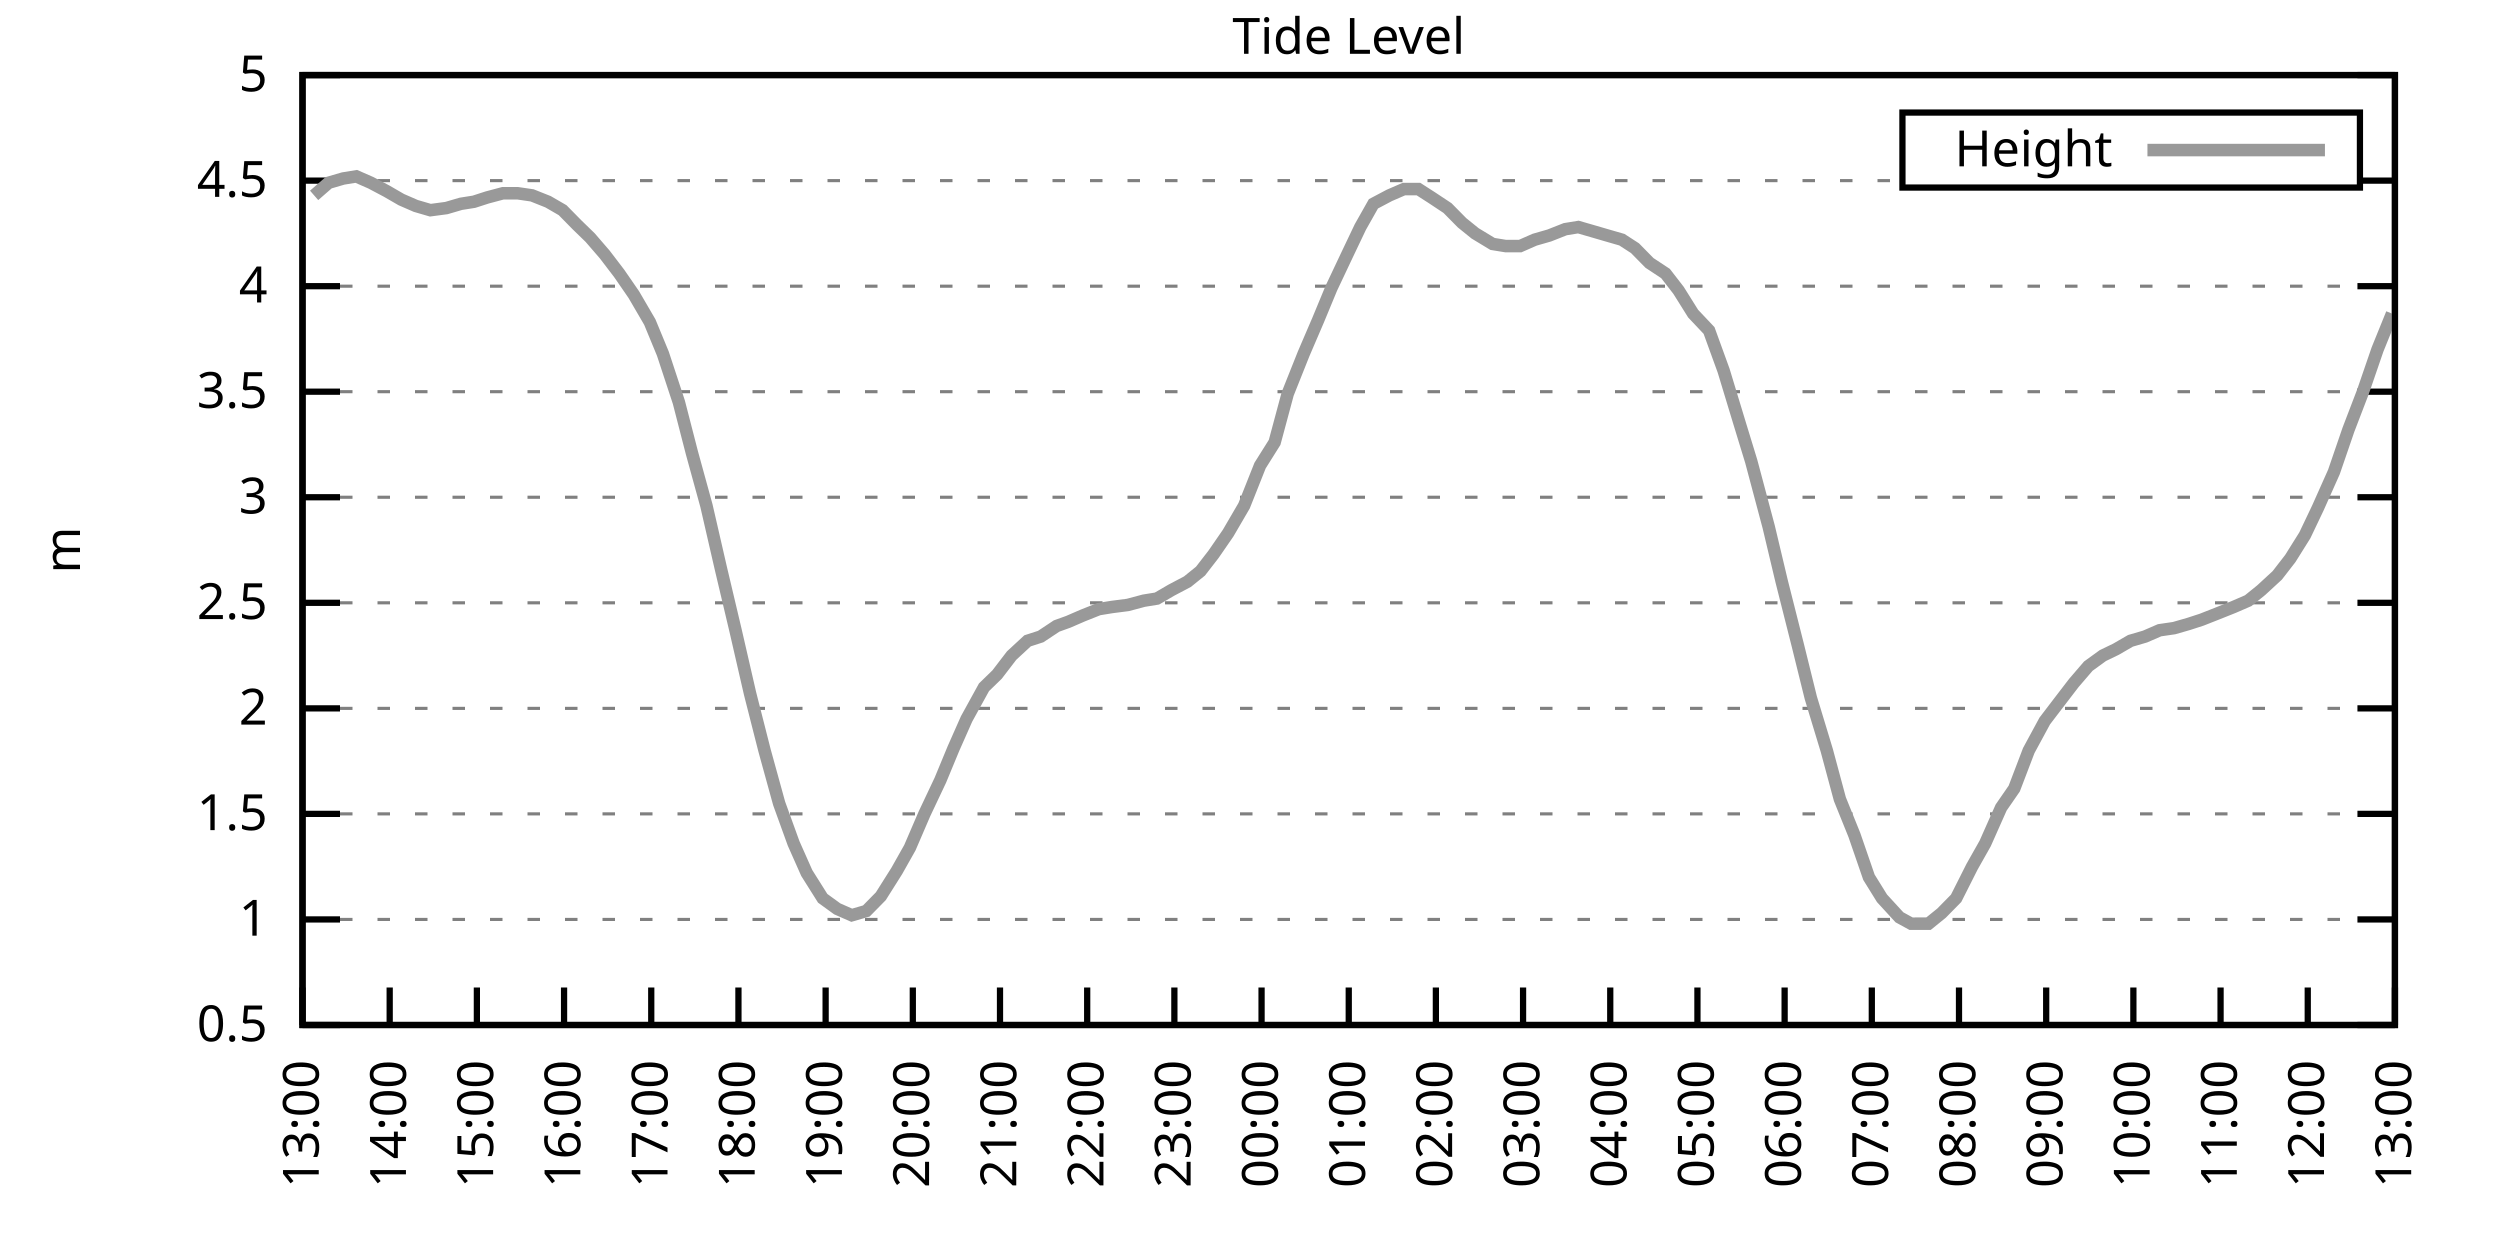
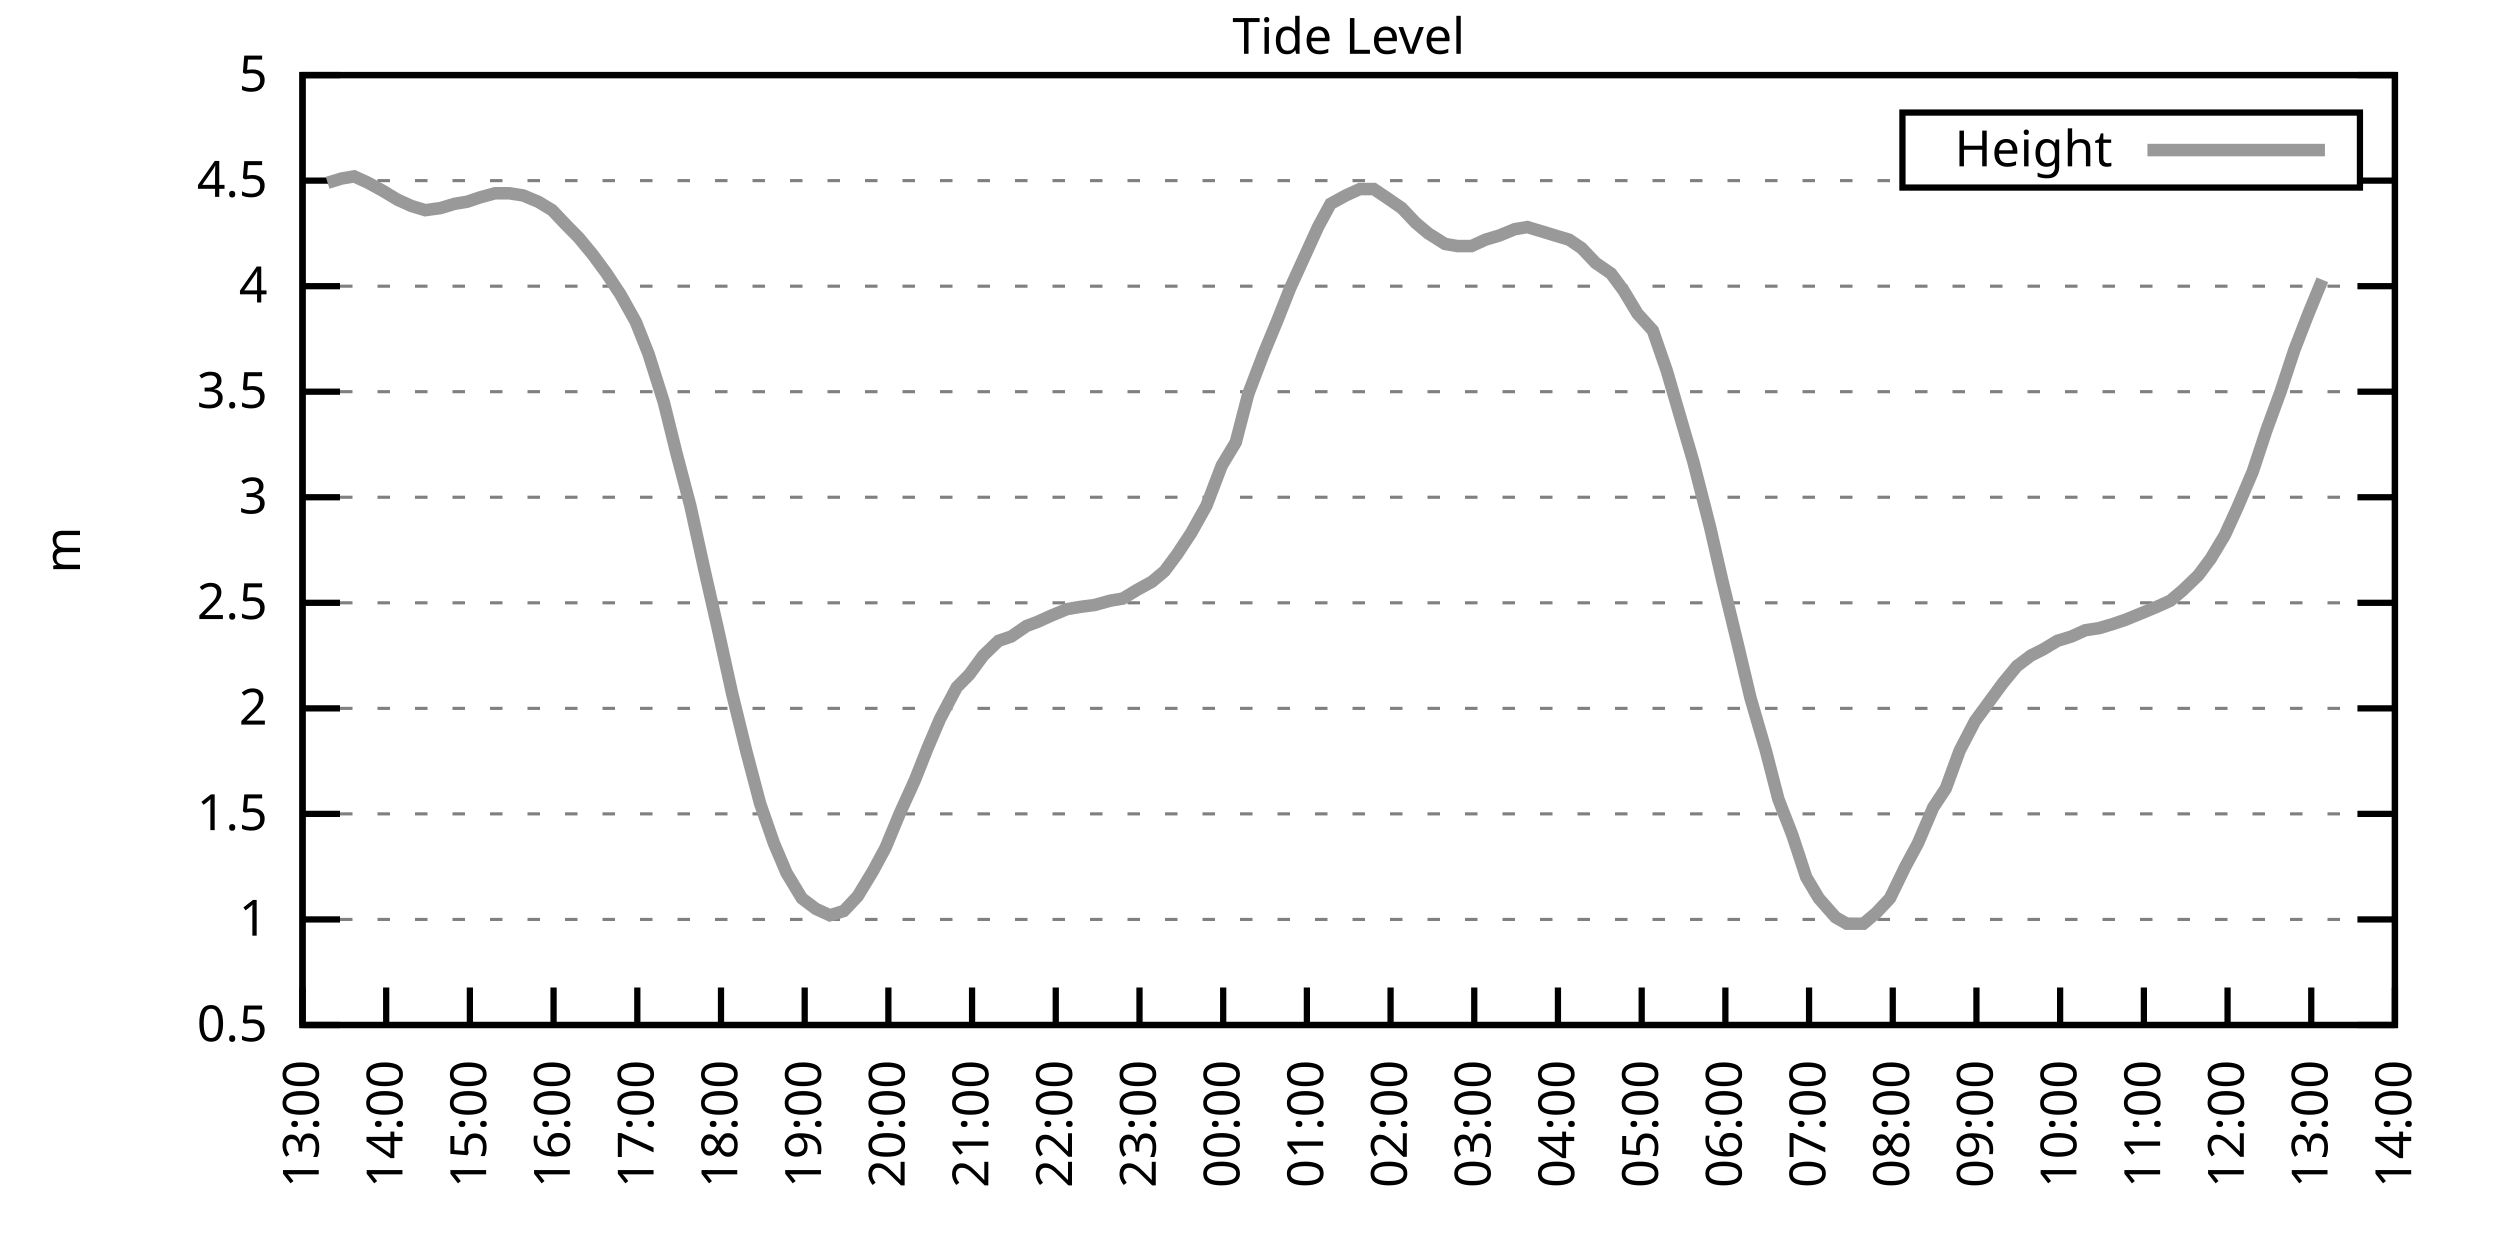
<svg xmlns="http://www.w3.org/2000/svg" xmlns:xlink="http://www.w3.org/1999/xlink" width="400" height="200" viewBox="0 0 400 200">
  <g id="gnuplot_canvas">
    <rect x="0" y="0" width="400" height="200" fill="none" />
    <defs>
      <circle id="gpDot" r="0.5" stroke-width="0.5" stroke="currentColor" />
      <path id="gpPt0" stroke-width="0.333" stroke="currentColor" d="M-1,0 h2 M0,-1 v2" />
      <path id="gpPt1" stroke-width="0.333" stroke="currentColor" d="M-1,-1 L1,1 M1,-1 L-1,1" />
      <path id="gpPt2" stroke-width="0.333" stroke="currentColor" d="M-1,0 L1,0 M0,-1 L0,1 M-1,-1 L1,1 M-1,1 L1,-1" />
      <rect id="gpPt3" stroke-width="0.333" stroke="currentColor" x="-1" y="-1" width="2" height="2" />
      <rect id="gpPt4" stroke-width="0.333" stroke="currentColor" fill="currentColor" x="-1" y="-1" width="2" height="2" />
      <circle id="gpPt5" stroke-width="0.333" stroke="currentColor" cx="0" cy="0" r="1" />
      <use xlink:href="#gpPt5" id="gpPt6" fill="currentColor" stroke="none" />
      <path id="gpPt7" stroke-width="0.333" stroke="currentColor" d="M0,-1.33 L-1.33,0.67 L1.33,0.67 z" />
      <use xlink:href="#gpPt7" id="gpPt8" fill="currentColor" stroke="none" />
      <use xlink:href="#gpPt7" id="gpPt9" stroke="currentColor" transform="rotate(180)" />
      <use xlink:href="#gpPt9" id="gpPt10" fill="currentColor" stroke="none" />
      <use xlink:href="#gpPt3" id="gpPt11" stroke="currentColor" transform="rotate(45)" />
      <use xlink:href="#gpPt11" id="gpPt12" fill="currentColor" stroke="none" />
      <path id="gpPt13" stroke-width="0.333" stroke="currentColor" d="M0,1.330 L1.265,0.411 L0.782,-1.067 L-0.782,-1.076 L-1.265,0.411 z" />
      <use xlink:href="#gpPt13" id="gpPt14" fill="currentColor" stroke="none" />
      <filter id="textbox" filterUnits="objectBoundingBox" x="0" y="0" height="1" width="1">
        <feFlood flood-color="white" flood-opacity="1" result="bgnd" />
        <feComposite in="SourceGraphic" in2="bgnd" operator="atop" />
      </filter>
      <filter id="greybox" filterUnits="objectBoundingBox" x="0" y="0" height="1" width="1">
        <feFlood flood-color="lightgrey" flood-opacity="1" result="grey" />
        <feComposite in="SourceGraphic" in2="grey" operator="atop" />
      </filter>
    </defs>
    <g fill="none" color="white" stroke="currentColor" stroke-width="1.00" stroke-linecap="butt" stroke-linejoin="miter">
</g>
    <g fill="none" color="black" stroke="currentColor" stroke-width="1.00" stroke-linecap="butt" stroke-linejoin="miter">
      <g stroke="none" shape-rendering="crispEdges">
        <polygon fill="rgb(255, 255, 255)" points="48.40,164.00 383.18,164.00 383.18,12.02 48.40,12.02 " />
      </g>
    </g>
    <g fill="none" color="black" stroke="currentColor" stroke-width="1.00" stroke-linecap="butt" stroke-linejoin="miter">
</g>
    <g fill="none" color="black" stroke="black" stroke-width="0.50" stroke-linecap="butt" stroke-linejoin="miter">
</g>
    <g fill="none" color="gray" stroke="currentColor" stroke-width="0.50" stroke-linecap="butt" stroke-linejoin="miter">
      <path stroke="gray" stroke-dasharray="2,4" class="gridline" d="M48.40,164.00 L383.19,164.00  " />
    </g>
    <g fill="none" color="gray" stroke="gray" stroke-width="1.00" stroke-linecap="butt" stroke-linejoin="miter">
</g>
    <g fill="none" color="black" stroke="currentColor" stroke-width="1.00" stroke-linecap="butt" stroke-linejoin="miter">
      <path stroke="black" d="M48.40,164.00 L54.40,164.00 M383.19,164.00 L377.19,164.00  " />
      <g transform="translate(42.80,166.60)" stroke="none" fill="black" font-family="Sans" font-size="8.00" text-anchor="end">
        <text>
          <tspan font-family="Sans"> 0.5</tspan>
        </text>
      </g>
    </g>
    <g fill="none" color="black" stroke="currentColor" stroke-width="1.00" stroke-linecap="butt" stroke-linejoin="miter">
</g>
    <g fill="none" color="black" stroke="black" stroke-width="0.50" stroke-linecap="butt" stroke-linejoin="miter">
</g>
    <g fill="none" color="gray" stroke="currentColor" stroke-width="0.50" stroke-linecap="butt" stroke-linejoin="miter">
      <path stroke="gray" stroke-dasharray="2,4" class="gridline" d="M48.40,147.11 L383.19,147.11  " />
    </g>
    <g fill="none" color="gray" stroke="gray" stroke-width="1.00" stroke-linecap="butt" stroke-linejoin="miter">
</g>
    <g fill="none" color="black" stroke="currentColor" stroke-width="1.00" stroke-linecap="butt" stroke-linejoin="miter">
      <path stroke="black" d="M48.40,147.11 L54.40,147.11 M383.19,147.11 L377.19,147.11  " />
      <g transform="translate(42.80,149.71)" stroke="none" fill="black" font-family="Sans" font-size="8.00" text-anchor="end">
        <text>
          <tspan font-family="Sans"> 1</tspan>
        </text>
      </g>
    </g>
    <g fill="none" color="black" stroke="currentColor" stroke-width="1.00" stroke-linecap="butt" stroke-linejoin="miter">
</g>
    <g fill="none" color="black" stroke="black" stroke-width="0.50" stroke-linecap="butt" stroke-linejoin="miter">
</g>
    <g fill="none" color="gray" stroke="currentColor" stroke-width="0.50" stroke-linecap="butt" stroke-linejoin="miter">
      <path stroke="gray" stroke-dasharray="2,4" class="gridline" d="M48.40,130.22 L383.19,130.22  " />
    </g>
    <g fill="none" color="gray" stroke="gray" stroke-width="1.00" stroke-linecap="butt" stroke-linejoin="miter">
</g>
    <g fill="none" color="black" stroke="currentColor" stroke-width="1.00" stroke-linecap="butt" stroke-linejoin="miter">
      <path stroke="black" d="M48.40,130.22 L54.40,130.22 M383.19,130.22 L377.19,130.22  " />
      <g transform="translate(42.80,132.82)" stroke="none" fill="black" font-family="Sans" font-size="8.00" text-anchor="end">
        <text>
          <tspan font-family="Sans"> 1.5</tspan>
        </text>
      </g>
    </g>
    <g fill="none" color="black" stroke="currentColor" stroke-width="1.00" stroke-linecap="butt" stroke-linejoin="miter">
</g>
    <g fill="none" color="black" stroke="black" stroke-width="0.50" stroke-linecap="butt" stroke-linejoin="miter">
</g>
    <g fill="none" color="gray" stroke="currentColor" stroke-width="0.50" stroke-linecap="butt" stroke-linejoin="miter">
      <path stroke="gray" stroke-dasharray="2,4" class="gridline" d="M48.40,113.34 L383.19,113.34  " />
    </g>
    <g fill="none" color="gray" stroke="gray" stroke-width="1.00" stroke-linecap="butt" stroke-linejoin="miter">
</g>
    <g fill="none" color="black" stroke="currentColor" stroke-width="1.00" stroke-linecap="butt" stroke-linejoin="miter">
      <path stroke="black" d="M48.40,113.34 L54.40,113.34 M383.19,113.34 L377.19,113.34  " />
      <g transform="translate(42.80,115.94)" stroke="none" fill="black" font-family="Sans" font-size="8.00" text-anchor="end">
        <text>
          <tspan font-family="Sans"> 2</tspan>
        </text>
      </g>
    </g>
    <g fill="none" color="black" stroke="currentColor" stroke-width="1.00" stroke-linecap="butt" stroke-linejoin="miter">
</g>
    <g fill="none" color="black" stroke="black" stroke-width="0.50" stroke-linecap="butt" stroke-linejoin="miter">
</g>
    <g fill="none" color="gray" stroke="currentColor" stroke-width="0.50" stroke-linecap="butt" stroke-linejoin="miter">
      <path stroke="gray" stroke-dasharray="2,4" class="gridline" d="M48.40,96.45 L383.19,96.45  " />
    </g>
    <g fill="none" color="gray" stroke="gray" stroke-width="1.00" stroke-linecap="butt" stroke-linejoin="miter">
</g>
    <g fill="none" color="black" stroke="currentColor" stroke-width="1.00" stroke-linecap="butt" stroke-linejoin="miter">
      <path stroke="black" d="M48.40,96.45 L54.40,96.45 M383.19,96.45 L377.19,96.45  " />
      <g transform="translate(42.80,99.05)" stroke="none" fill="black" font-family="Sans" font-size="8.00" text-anchor="end">
        <text>
          <tspan font-family="Sans"> 2.5</tspan>
        </text>
      </g>
    </g>
    <g fill="none" color="black" stroke="currentColor" stroke-width="1.00" stroke-linecap="butt" stroke-linejoin="miter">
</g>
    <g fill="none" color="black" stroke="black" stroke-width="0.50" stroke-linecap="butt" stroke-linejoin="miter">
</g>
    <g fill="none" color="gray" stroke="currentColor" stroke-width="0.50" stroke-linecap="butt" stroke-linejoin="miter">
      <path stroke="gray" stroke-dasharray="2,4" class="gridline" d="M48.40,79.56 L383.19,79.56  " />
    </g>
    <g fill="none" color="gray" stroke="gray" stroke-width="1.00" stroke-linecap="butt" stroke-linejoin="miter">
</g>
    <g fill="none" color="black" stroke="currentColor" stroke-width="1.00" stroke-linecap="butt" stroke-linejoin="miter">
      <path stroke="black" d="M48.40,79.56 L54.40,79.56 M383.19,79.56 L377.19,79.56  " />
      <g transform="translate(42.80,82.16)" stroke="none" fill="black" font-family="Sans" font-size="8.00" text-anchor="end">
        <text>
          <tspan font-family="Sans"> 3</tspan>
        </text>
      </g>
    </g>
    <g fill="none" color="black" stroke="currentColor" stroke-width="1.00" stroke-linecap="butt" stroke-linejoin="miter">
</g>
    <g fill="none" color="black" stroke="black" stroke-width="0.50" stroke-linecap="butt" stroke-linejoin="miter">
</g>
    <g fill="none" color="gray" stroke="currentColor" stroke-width="0.50" stroke-linecap="butt" stroke-linejoin="miter">
      <path stroke="gray" stroke-dasharray="2,4" class="gridline" d="M48.40,62.67 L383.19,62.67  " />
    </g>
    <g fill="none" color="gray" stroke="gray" stroke-width="1.00" stroke-linecap="butt" stroke-linejoin="miter">
</g>
    <g fill="none" color="black" stroke="currentColor" stroke-width="1.00" stroke-linecap="butt" stroke-linejoin="miter">
      <path stroke="black" d="M48.40,62.67 L54.40,62.67 M383.19,62.67 L377.19,62.67  " />
      <g transform="translate(42.80,65.27)" stroke="none" fill="black" font-family="Sans" font-size="8.00" text-anchor="end">
        <text>
          <tspan font-family="Sans"> 3.5</tspan>
        </text>
      </g>
    </g>
    <g fill="none" color="black" stroke="currentColor" stroke-width="1.00" stroke-linecap="butt" stroke-linejoin="miter">
</g>
    <g fill="none" color="black" stroke="black" stroke-width="0.50" stroke-linecap="butt" stroke-linejoin="miter">
</g>
    <g fill="none" color="gray" stroke="currentColor" stroke-width="0.50" stroke-linecap="butt" stroke-linejoin="miter">
      <path stroke="gray" stroke-dasharray="2,4" class="gridline" d="M48.40,45.79 L383.19,45.79  " />
    </g>
    <g fill="none" color="gray" stroke="gray" stroke-width="1.00" stroke-linecap="butt" stroke-linejoin="miter">
</g>
    <g fill="none" color="black" stroke="currentColor" stroke-width="1.00" stroke-linecap="butt" stroke-linejoin="miter">
      <path stroke="black" d="M48.40,45.79 L54.40,45.79 M383.19,45.79 L377.19,45.79  " />
      <g transform="translate(42.80,48.39)" stroke="none" fill="black" font-family="Sans" font-size="8.00" text-anchor="end">
        <text>
          <tspan font-family="Sans"> 4</tspan>
        </text>
      </g>
    </g>
    <g fill="none" color="black" stroke="currentColor" stroke-width="1.00" stroke-linecap="butt" stroke-linejoin="miter">
</g>
    <g fill="none" color="black" stroke="black" stroke-width="0.50" stroke-linecap="butt" stroke-linejoin="miter">
</g>
    <g fill="none" color="gray" stroke="currentColor" stroke-width="0.50" stroke-linecap="butt" stroke-linejoin="miter">
      <path stroke="gray" stroke-dasharray="2,4" class="gridline" d="M48.40,28.90 L304.39,28.90 M377.59,28.90 L383.19,28.90  " />
    </g>
    <g fill="none" color="gray" stroke="gray" stroke-width="1.00" stroke-linecap="butt" stroke-linejoin="miter">
</g>
    <g fill="none" color="black" stroke="currentColor" stroke-width="1.00" stroke-linecap="butt" stroke-linejoin="miter">
      <path stroke="black" d="M48.40,28.90 L54.40,28.90 M383.19,28.90 L377.19,28.90  " />
      <g transform="translate(42.80,31.50)" stroke="none" fill="black" font-family="Sans" font-size="8.00" text-anchor="end">
        <text>
          <tspan font-family="Sans"> 4.5</tspan>
        </text>
      </g>
    </g>
    <g fill="none" color="black" stroke="currentColor" stroke-width="1.00" stroke-linecap="butt" stroke-linejoin="miter">
</g>
    <g fill="none" color="black" stroke="black" stroke-width="0.50" stroke-linecap="butt" stroke-linejoin="miter">
</g>
    <g fill="none" color="gray" stroke="currentColor" stroke-width="0.50" stroke-linecap="butt" stroke-linejoin="miter">
      <path stroke="gray" stroke-dasharray="2,4" class="gridline" d="M48.40,12.01 L383.19,12.01  " />
    </g>
    <g fill="none" color="gray" stroke="gray" stroke-width="1.00" stroke-linecap="butt" stroke-linejoin="miter">
</g>
    <g fill="none" color="black" stroke="currentColor" stroke-width="1.00" stroke-linecap="butt" stroke-linejoin="miter">
      <path stroke="black" d="M48.40,12.01 L54.40,12.01 M383.19,12.01 L377.19,12.01  " />
      <g transform="translate(42.80,14.61)" stroke="none" fill="black" font-family="Sans" font-size="8.00" text-anchor="end">
        <text>
          <tspan font-family="Sans"> 5</tspan>
        </text>
      </g>
    </g>
    <g fill="none" color="black" stroke="currentColor" stroke-width="1.00" stroke-linecap="butt" stroke-linejoin="miter">
      <path stroke="black" d="M48.40,164.00 L48.40,158.00  " />
      <g transform="translate(51.00,169.60) rotate(270.00)" stroke="none" fill="black" font-family="Sans" font-size="8.00" text-anchor="end">
        <text>
          <tspan font-family="Sans">13:00</tspan>
        </text>
      </g>
    </g>
    <g fill="none" color="black" stroke="currentColor" stroke-width="1.00" stroke-linecap="butt" stroke-linejoin="miter">
-       <path stroke="black" d="M62.35,164.00 L62.35,158.00  " />
-       <g transform="translate(64.95,169.60) rotate(270.00)" stroke="none" fill="black" font-family="Sans" font-size="8.00" text-anchor="end">
+       <path stroke="black" d="M61.79,164.00 L61.79,158.00  " />
+       <g transform="translate(64.39,169.60) rotate(270.00)" stroke="none" fill="black" font-family="Sans" font-size="8.00" text-anchor="end">
        <text>
          <tspan font-family="Sans">14:00</tspan>
        </text>
      </g>
    </g>
    <g fill="none" color="black" stroke="currentColor" stroke-width="1.00" stroke-linecap="butt" stroke-linejoin="miter">
-       <path stroke="black" d="M76.30,164.00 L76.30,158.00  " />
-       <g transform="translate(78.90,169.60) rotate(270.00)" stroke="none" fill="black" font-family="Sans" font-size="8.00" text-anchor="end">
+       <path stroke="black" d="M75.18,164.00 L75.18,158.00  " />
+       <g transform="translate(77.78,169.60) rotate(270.00)" stroke="none" fill="black" font-family="Sans" font-size="8.00" text-anchor="end">
        <text>
          <tspan font-family="Sans">15:00</tspan>
        </text>
      </g>
    </g>
    <g fill="none" color="black" stroke="currentColor" stroke-width="1.00" stroke-linecap="butt" stroke-linejoin="miter">
-       <path stroke="black" d="M90.25,164.00 L90.25,158.00  " />
-       <g transform="translate(92.85,169.60) rotate(270.00)" stroke="none" fill="black" font-family="Sans" font-size="8.00" text-anchor="end">
+       <path stroke="black" d="M88.57,164.00 L88.57,158.00  " />
+       <g transform="translate(91.17,169.60) rotate(270.00)" stroke="none" fill="black" font-family="Sans" font-size="8.00" text-anchor="end">
        <text>
          <tspan font-family="Sans">16:00</tspan>
        </text>
      </g>
    </g>
    <g fill="none" color="black" stroke="currentColor" stroke-width="1.00" stroke-linecap="butt" stroke-linejoin="miter">
-       <path stroke="black" d="M104.20,164.00 L104.20,158.00  " />
-       <g transform="translate(106.80,169.60) rotate(270.00)" stroke="none" fill="black" font-family="Sans" font-size="8.00" text-anchor="end">
+       <path stroke="black" d="M101.97,164.00 L101.97,158.00  " />
+       <g transform="translate(104.57,169.60) rotate(270.00)" stroke="none" fill="black" font-family="Sans" font-size="8.00" text-anchor="end">
        <text>
          <tspan font-family="Sans">17:00</tspan>
        </text>
      </g>
    </g>
    <g fill="none" color="black" stroke="currentColor" stroke-width="1.00" stroke-linecap="butt" stroke-linejoin="miter">
-       <path stroke="black" d="M118.15,164.00 L118.15,158.00  " />
-       <g transform="translate(120.75,169.60) rotate(270.00)" stroke="none" fill="black" font-family="Sans" font-size="8.00" text-anchor="end">
+       <path stroke="black" d="M115.36,164.00 L115.36,158.00  " />
+       <g transform="translate(117.96,169.60) rotate(270.00)" stroke="none" fill="black" font-family="Sans" font-size="8.00" text-anchor="end">
        <text>
          <tspan font-family="Sans">18:00</tspan>
        </text>
      </g>
    </g>
    <g fill="none" color="black" stroke="currentColor" stroke-width="1.00" stroke-linecap="butt" stroke-linejoin="miter">
-       <path stroke="black" d="M132.10,164.00 L132.10,158.00  " />
-       <g transform="translate(134.70,169.60) rotate(270.00)" stroke="none" fill="black" font-family="Sans" font-size="8.00" text-anchor="end">
+       <path stroke="black" d="M128.75,164.00 L128.75,158.00  " />
+       <g transform="translate(131.35,169.60) rotate(270.00)" stroke="none" fill="black" font-family="Sans" font-size="8.00" text-anchor="end">
        <text>
          <tspan font-family="Sans">19:00</tspan>
        </text>
      </g>
    </g>
    <g fill="none" color="black" stroke="currentColor" stroke-width="1.00" stroke-linecap="butt" stroke-linejoin="miter">
-       <path stroke="black" d="M146.05,164.00 L146.05,158.00  " />
-       <g transform="translate(148.65,169.60) rotate(270.00)" stroke="none" fill="black" font-family="Sans" font-size="8.00" text-anchor="end">
+       <path stroke="black" d="M142.14,164.00 L142.14,158.00  " />
+       <g transform="translate(144.74,169.60) rotate(270.00)" stroke="none" fill="black" font-family="Sans" font-size="8.00" text-anchor="end">
        <text>
          <tspan font-family="Sans">20:00</tspan>
        </text>
      </g>
    </g>
    <g fill="none" color="black" stroke="currentColor" stroke-width="1.00" stroke-linecap="butt" stroke-linejoin="miter">
-       <path stroke="black" d="M160.00,164.00 L160.00,158.00  " />
-       <g transform="translate(162.60,169.60) rotate(270.00)" stroke="none" fill="black" font-family="Sans" font-size="8.00" text-anchor="end">
+       <path stroke="black" d="M155.53,164.00 L155.53,158.00  " />
+       <g transform="translate(158.13,169.60) rotate(270.00)" stroke="none" fill="black" font-family="Sans" font-size="8.00" text-anchor="end">
        <text>
          <tspan font-family="Sans">21:00</tspan>
        </text>
      </g>
    </g>
    <g fill="none" color="black" stroke="currentColor" stroke-width="1.00" stroke-linecap="butt" stroke-linejoin="miter">
-       <path stroke="black" d="M173.95,164.00 L173.95,158.00  " />
-       <g transform="translate(176.55,169.60) rotate(270.00)" stroke="none" fill="black" font-family="Sans" font-size="8.00" text-anchor="end">
+       <path stroke="black" d="M168.92,164.00 L168.92,158.00  " />
+       <g transform="translate(171.52,169.60) rotate(270.00)" stroke="none" fill="black" font-family="Sans" font-size="8.00" text-anchor="end">
        <text>
          <tspan font-family="Sans">22:00</tspan>
        </text>
      </g>
    </g>
    <g fill="none" color="black" stroke="currentColor" stroke-width="1.00" stroke-linecap="butt" stroke-linejoin="miter">
-       <path stroke="black" d="M187.90,164.00 L187.90,158.00  " />
-       <g transform="translate(190.50,169.60) rotate(270.00)" stroke="none" fill="black" font-family="Sans" font-size="8.00" text-anchor="end">
+       <path stroke="black" d="M182.32,164.00 L182.32,158.00  " />
+       <g transform="translate(184.92,169.60) rotate(270.00)" stroke="none" fill="black" font-family="Sans" font-size="8.00" text-anchor="end">
        <text>
          <tspan font-family="Sans">23:00</tspan>
        </text>
      </g>
    </g>
    <g fill="none" color="black" stroke="currentColor" stroke-width="1.00" stroke-linecap="butt" stroke-linejoin="miter">
-       <path stroke="black" d="M201.85,164.00 L201.85,158.00  " />
-       <g transform="translate(204.45,169.60) rotate(270.00)" stroke="none" fill="black" font-family="Sans" font-size="8.00" text-anchor="end">
+       <path stroke="black" d="M195.71,164.00 L195.71,158.00  " />
+       <g transform="translate(198.31,169.60) rotate(270.00)" stroke="none" fill="black" font-family="Sans" font-size="8.00" text-anchor="end">
        <text>
          <tspan font-family="Sans">00:00</tspan>
        </text>
      </g>
    </g>
    <g fill="none" color="black" stroke="currentColor" stroke-width="1.00" stroke-linecap="butt" stroke-linejoin="miter">
-       <path stroke="black" d="M215.80,164.00 L215.80,158.00  " />
-       <g transform="translate(218.40,169.60) rotate(270.00)" stroke="none" fill="black" font-family="Sans" font-size="8.00" text-anchor="end">
+       <path stroke="black" d="M209.10,164.00 L209.10,158.00  " />
+       <g transform="translate(211.70,169.60) rotate(270.00)" stroke="none" fill="black" font-family="Sans" font-size="8.00" text-anchor="end">
        <text>
          <tspan font-family="Sans">01:00</tspan>
        </text>
      </g>
    </g>
    <g fill="none" color="black" stroke="currentColor" stroke-width="1.00" stroke-linecap="butt" stroke-linejoin="miter">
-       <path stroke="black" d="M229.74,164.00 L229.74,158.00  " />
-       <g transform="translate(232.34,169.60) rotate(270.00)" stroke="none" fill="black" font-family="Sans" font-size="8.00" text-anchor="end">
+       <path stroke="black" d="M222.49,164.00 L222.49,158.00  " />
+       <g transform="translate(225.09,169.60) rotate(270.00)" stroke="none" fill="black" font-family="Sans" font-size="8.00" text-anchor="end">
        <text>
          <tspan font-family="Sans">02:00</tspan>
        </text>
      </g>
    </g>
    <g fill="none" color="black" stroke="currentColor" stroke-width="1.00" stroke-linecap="butt" stroke-linejoin="miter">
-       <path stroke="black" d="M243.69,164.00 L243.69,158.00  " />
-       <g transform="translate(246.29,169.60) rotate(270.00)" stroke="none" fill="black" font-family="Sans" font-size="8.00" text-anchor="end">
+       <path stroke="black" d="M235.88,164.00 L235.88,158.00  " />
+       <g transform="translate(238.48,169.60) rotate(270.00)" stroke="none" fill="black" font-family="Sans" font-size="8.00" text-anchor="end">
        <text>
          <tspan font-family="Sans">03:00</tspan>
        </text>
      </g>
    </g>
    <g fill="none" color="black" stroke="currentColor" stroke-width="1.00" stroke-linecap="butt" stroke-linejoin="miter">
-       <path stroke="black" d="M257.64,164.00 L257.64,158.00  " />
-       <g transform="translate(260.24,169.60) rotate(270.00)" stroke="none" fill="black" font-family="Sans" font-size="8.00" text-anchor="end">
+       <path stroke="black" d="M249.27,164.00 L249.27,158.00  " />
+       <g transform="translate(251.87,169.60) rotate(270.00)" stroke="none" fill="black" font-family="Sans" font-size="8.00" text-anchor="end">
        <text>
          <tspan font-family="Sans">04:00</tspan>
        </text>
      </g>
    </g>
    <g fill="none" color="black" stroke="currentColor" stroke-width="1.00" stroke-linecap="butt" stroke-linejoin="miter">
-       <path stroke="black" d="M271.59,164.00 L271.59,158.00  " />
-       <g transform="translate(274.19,169.60) rotate(270.00)" stroke="none" fill="black" font-family="Sans" font-size="8.00" text-anchor="end">
+       <path stroke="black" d="M262.67,164.00 L262.67,158.00  " />
+       <g transform="translate(265.27,169.60) rotate(270.00)" stroke="none" fill="black" font-family="Sans" font-size="8.00" text-anchor="end">
        <text>
          <tspan font-family="Sans">05:00</tspan>
        </text>
      </g>
    </g>
    <g fill="none" color="black" stroke="currentColor" stroke-width="1.00" stroke-linecap="butt" stroke-linejoin="miter">
-       <path stroke="black" d="M285.54,164.00 L285.54,158.00  " />
-       <g transform="translate(288.14,169.60) rotate(270.00)" stroke="none" fill="black" font-family="Sans" font-size="8.00" text-anchor="end">
+       <path stroke="black" d="M276.06,164.00 L276.06,158.00  " />
+       <g transform="translate(278.66,169.60) rotate(270.00)" stroke="none" fill="black" font-family="Sans" font-size="8.00" text-anchor="end">
        <text>
          <tspan font-family="Sans">06:00</tspan>
        </text>
      </g>
    </g>
    <g fill="none" color="black" stroke="currentColor" stroke-width="1.00" stroke-linecap="butt" stroke-linejoin="miter">
-       <path stroke="black" d="M299.49,164.00 L299.49,158.00  " />
-       <g transform="translate(302.09,169.60) rotate(270.00)" stroke="none" fill="black" font-family="Sans" font-size="8.00" text-anchor="end">
+       <path stroke="black" d="M289.45,164.00 L289.45,158.00  " />
+       <g transform="translate(292.05,169.60) rotate(270.00)" stroke="none" fill="black" font-family="Sans" font-size="8.00" text-anchor="end">
        <text>
          <tspan font-family="Sans">07:00</tspan>
        </text>
      </g>
    </g>
    <g fill="none" color="black" stroke="currentColor" stroke-width="1.00" stroke-linecap="butt" stroke-linejoin="miter">
-       <path stroke="black" d="M313.44,164.00 L313.44,158.00  " />
-       <g transform="translate(316.04,169.60) rotate(270.00)" stroke="none" fill="black" font-family="Sans" font-size="8.00" text-anchor="end">
+       <path stroke="black" d="M302.84,164.00 L302.84,158.00  " />
+       <g transform="translate(305.44,169.60) rotate(270.00)" stroke="none" fill="black" font-family="Sans" font-size="8.00" text-anchor="end">
        <text>
          <tspan font-family="Sans">08:00</tspan>
        </text>
      </g>
    </g>
    <g fill="none" color="black" stroke="currentColor" stroke-width="1.00" stroke-linecap="butt" stroke-linejoin="miter">
-       <path stroke="black" d="M327.39,164.00 L327.39,158.00  " />
-       <g transform="translate(329.99,169.60) rotate(270.00)" stroke="none" fill="black" font-family="Sans" font-size="8.00" text-anchor="end">
+       <path stroke="black" d="M316.23,164.00 L316.23,158.00  " />
+       <g transform="translate(318.83,169.60) rotate(270.00)" stroke="none" fill="black" font-family="Sans" font-size="8.00" text-anchor="end">
        <text>
          <tspan font-family="Sans">09:00</tspan>
        </text>
      </g>
    </g>
    <g fill="none" color="black" stroke="currentColor" stroke-width="1.00" stroke-linecap="butt" stroke-linejoin="miter">
-       <path stroke="black" d="M341.34,164.00 L341.34,158.00  " />
-       <g transform="translate(343.94,169.60) rotate(270.00)" stroke="none" fill="black" font-family="Sans" font-size="8.00" text-anchor="end">
+       <path stroke="black" d="M329.62,164.00 L329.62,158.00  " />
+       <g transform="translate(332.22,169.60) rotate(270.00)" stroke="none" fill="black" font-family="Sans" font-size="8.00" text-anchor="end">
        <text>
          <tspan font-family="Sans">10:00</tspan>
        </text>
      </g>
    </g>
    <g fill="none" color="black" stroke="currentColor" stroke-width="1.00" stroke-linecap="butt" stroke-linejoin="miter">
-       <path stroke="black" d="M355.29,164.00 L355.29,158.00  " />
-       <g transform="translate(357.89,169.60) rotate(270.00)" stroke="none" fill="black" font-family="Sans" font-size="8.00" text-anchor="end">
+       <path stroke="black" d="M343.02,164.00 L343.02,158.00  " />
+       <g transform="translate(345.62,169.60) rotate(270.00)" stroke="none" fill="black" font-family="Sans" font-size="8.00" text-anchor="end">
        <text>
          <tspan font-family="Sans">11:00</tspan>
        </text>
      </g>
    </g>
    <g fill="none" color="black" stroke="currentColor" stroke-width="1.00" stroke-linecap="butt" stroke-linejoin="miter">
-       <path stroke="black" d="M369.24,164.00 L369.24,158.00  " />
-       <g transform="translate(371.84,169.60) rotate(270.00)" stroke="none" fill="black" font-family="Sans" font-size="8.00" text-anchor="end">
+       <path stroke="black" d="M356.41,164.00 L356.41,158.00  " />
+       <g transform="translate(359.01,169.60) rotate(270.00)" stroke="none" fill="black" font-family="Sans" font-size="8.00" text-anchor="end">
        <text>
          <tspan font-family="Sans">12:00</tspan>
+         </text>
+       </g>
+     </g>
+     <g fill="none" color="black" stroke="currentColor" stroke-width="1.00" stroke-linecap="butt" stroke-linejoin="miter">
+       <path stroke="black" d="M369.80,164.00 L369.80,158.00  " />
+       <g transform="translate(372.40,169.60) rotate(270.00)" stroke="none" fill="black" font-family="Sans" font-size="8.00" text-anchor="end">
+         <text>
+           <tspan font-family="Sans">13:00</tspan>
        </text>
      </g>
    </g>
    <g fill="none" color="black" stroke="currentColor" stroke-width="1.00" stroke-linecap="butt" stroke-linejoin="miter">
      <path stroke="black" d="M383.19,164.00 L383.19,158.00  " />
      <g transform="translate(385.79,169.60) rotate(270.00)" stroke="none" fill="black" font-family="Sans" font-size="8.00" text-anchor="end">
        <text>
-           <tspan font-family="Sans">13:00</tspan>
+           <tspan font-family="Sans">14:00</tspan>
        </text>
      </g>
    </g>
    <g fill="none" color="black" stroke="currentColor" stroke-width="1.00" stroke-linecap="butt" stroke-linejoin="miter">
</g>
    <g fill="none" color="black" stroke="currentColor" stroke-width="1.00" stroke-linecap="butt" stroke-linejoin="miter">
      <path stroke="black" d="M48.40,12.01 L48.40,164.00 L383.19,164.00 L383.19,12.01 L48.40,12.01 Z  " />
    </g>
    <g fill="none" color="black" stroke="currentColor" stroke-width="1.00" stroke-linecap="butt" stroke-linejoin="miter">
</g>
    <g fill="none" color="black" stroke="currentColor" stroke-width="1.00" stroke-linecap="butt" stroke-linejoin="miter">
      <path stroke="black" d="M304.39,30.01 L304.39,18.01 L377.59,18.01 L377.59,30.01 L304.39,30.01 Z  " />
    </g>
    <g id="Tide_level_plot_1">
      <g fill="none" color="white" stroke="black" stroke-width="2.00" stroke-linecap="butt" stroke-linejoin="miter">
</g>
      <g fill="none" color="black" stroke="currentColor" stroke-width="2.00" stroke-linecap="butt" stroke-linejoin="miter">
        <g transform="translate(337.99,26.61)" stroke="none" fill="black" font-family="Sans" font-size="8.00" text-anchor="end">
          <text>
            <tspan font-family="Sans">Height</tspan>
          </text>
        </g>
      </g>
      <g fill="none" color="black" stroke="currentColor" stroke-width="2.00" stroke-linecap="butt" stroke-linejoin="miter">
-         <path stroke="rgb(153, 153, 153)" d="M343.59,24.01 L371.99,24.01 M50.26,31.26 L52.58,29.24 L54.91,28.56 L57.00,28.22 L59.33,29.24 L61.88,30.59   L64.21,31.94 L66.53,32.95 L68.86,33.63 L71.42,33.29 L73.74,32.61 L75.83,32.28 L77.93,31.60 L80.48,30.92   L82.81,30.92 L85.13,31.26 L87.69,32.28 L90.02,33.63 L92.34,35.99 L94.43,38.02 L96.76,40.72 L99.08,43.76   L101.41,47.14 L103.97,51.53 L106.06,56.59 L108.62,64.36 L110.71,72.47 L113.03,80.91 L115.36,91.04 L117.68,100.84   L120.01,110.97 L122.33,120.09 L124.66,128.54 L126.98,134.95 L129.08,139.68 L131.63,143.73 L133.96,145.42 L136.28,146.44   L138.61,145.76 L140.93,143.40 L143.49,139.34 L145.58,135.63 L147.91,130.22 L150.46,124.82 L152.56,119.75 L154.65,115.03   L157.44,109.96 L159.53,107.93 L161.86,104.89 L164.41,102.53 L166.51,101.85 L169.06,100.16 L170.92,99.49 L173.25,98.48   L175.81,97.46 L177.90,97.12 L180.46,96.79 L183.01,96.11 L185.11,95.77 L187.43,94.42 L189.99,93.07 L192.08,91.38   L194.17,88.68 L196.50,85.30 L199.06,80.91 L201.61,74.49 L203.94,70.78 L206.03,63.01 L208.59,56.59 L210.91,51.19   L213.01,46.12 L215.56,40.72 L217.65,36.33 L219.75,32.61 L222.30,31.26 L224.63,30.25 L226.95,30.25 L229.05,31.60   L231.60,33.29 L233.93,35.65 L236.02,37.34 L238.81,39.03 L240.90,39.37 L243.23,39.37 L245.55,38.35 L247.88,37.68   L250.44,36.67 L252.53,36.33 L254.85,37.00 L257.18,37.68 L259.50,38.35 L261.60,39.71 L263.92,42.07 L266.48,43.76   L268.57,46.46 L270.90,50.18 L273.45,52.88 L275.78,59.30 L278.34,67.74 L280.20,73.82 L282.99,84.29 L285.08,93.07   L287.64,103.20 L289.73,111.65 L292.29,120.09 L294.38,127.86 L296.70,133.60 L299.03,140.36 L301.12,143.73 L303.91,146.77   L305.77,147.79 L308.56,147.79 L310.65,146.10 L312.98,143.73 L315.53,138.67 L317.63,134.95 L320.18,129.21 L322.28,126.17   L324.60,120.09 L327.16,115.36 L329.48,112.32 L331.81,109.28 L334.13,106.58 L336.46,104.89 L338.55,103.88 L340.88,102.53   L343.20,101.85 L345.53,100.84 L347.85,100.50 L350.18,99.83 L352.27,99.15 L354.83,98.14 L357.38,97.12 L359.71,96.11   L361.80,94.42 L364.36,92.06 L366.45,89.36 L368.78,85.64 L370.87,81.25 L373.43,75.51 L375.75,68.75 L378.08,62.67   L380.40,55.92 L382.73,50.18  " />
+         <path stroke="rgb(153, 153, 153)" d="M343.59,24.01 L371.99,24.01 M52.42,29.24 L54.65,28.56 L56.66,28.22 L58.89,29.24 L61.35,30.59 L63.58,31.94   L65.81,32.95 L68.04,33.63 L70.50,33.29 L72.73,32.61 L74.74,32.28 L76.75,31.60 L79.20,30.92 L81.43,30.92   L83.66,31.26 L86.12,32.28 L88.35,33.63 L90.58,35.99 L92.59,38.02 L94.82,40.72 L97.06,43.76 L99.29,47.14   L101.74,51.53 L103.75,56.59 L106.21,64.36 L108.22,72.47 L110.45,80.91 L112.68,91.04 L114.91,100.84 L117.14,110.97   L119.38,120.09 L121.61,128.54 L123.84,134.95 L125.85,139.68 L128.30,143.73 L130.54,145.42 L132.77,146.44 L135.00,145.76   L137.23,143.40 L139.69,139.34 L141.69,135.63 L143.93,130.22 L146.38,124.82 L148.39,119.75 L150.40,115.03 L153.08,109.96   L155.09,107.93 L157.32,104.89 L159.77,102.53 L161.78,101.85 L164.24,100.16 L166.02,99.49 L168.25,98.48 L170.71,97.46   L172.72,97.12 L175.17,96.79 L177.63,96.11 L179.64,95.77 L181.87,94.42 L184.32,93.07 L186.33,91.38 L188.34,88.68   L190.57,85.30 L193.03,80.91 L195.48,74.49 L197.72,70.78 L199.73,63.01 L202.18,56.59 L204.41,51.19 L206.42,46.12   L208.88,40.72 L210.88,36.33 L212.89,32.61 L215.35,31.26 L217.58,30.25 L219.81,30.25 L221.82,31.60 L224.28,33.29   L226.51,35.65 L228.52,37.34 L231.20,39.03 L233.20,39.37 L235.44,39.37 L237.67,38.35 L239.90,37.68 L242.36,36.67   L244.36,36.33 L246.60,37.00 L248.83,37.68 L251.06,38.35 L253.07,39.71 L255.30,42.07 L257.76,43.76 L259.76,46.46   L262.00,50.18 L264.45,52.88 L266.68,59.30 L269.14,67.74 L270.92,73.82 L273.60,84.29 L275.61,93.07 L278.07,103.20   L280.07,111.65 L282.53,120.09 L284.54,127.86 L286.77,133.60 L289.00,140.36 L291.01,143.73 L293.69,146.77 L295.48,147.79   L298.15,147.79 L300.16,146.10 L302.39,143.73 L304.85,138.67 L306.86,134.95 L309.31,129.21 L311.32,126.17 L313.55,120.09   L316.01,115.36 L318.24,112.32 L320.47,109.28 L322.70,106.58 L324.94,104.89 L326.95,103.88 L329.18,102.53 L331.41,101.85   L333.64,100.84 L335.87,100.50 L338.10,99.83 L340.11,99.15 L342.57,98.14 L345.02,97.12 L347.26,96.11 L349.26,94.42   L351.72,92.06 L353.73,89.36 L355.96,85.64 L357.97,81.25 L360.42,75.51 L362.66,68.75 L364.89,62.67 L367.12,55.92   L369.35,50.18 L371.58,44.77  " />
      </g>
    </g>
    <g fill="none" color="black" stroke="currentColor" stroke-width="2.00" stroke-linecap="butt" stroke-linejoin="miter">
</g>
    <g fill="none" color="black" stroke="black" stroke-width="1.00" stroke-linecap="butt" stroke-linejoin="miter">
</g>
    <g fill="none" color="black" stroke="currentColor" stroke-width="1.00" stroke-linecap="butt" stroke-linejoin="miter">
      <path stroke="black" d="M48.40,12.01 L48.40,164.00 L383.19,164.00 L383.19,12.01 L48.40,12.01 Z  " />
      <g transform="translate(12.80,88.01) rotate(270.00)" stroke="none" fill="black" font-family="Sans" font-size="8.00" text-anchor="middle">
        <text>
          <tspan font-family="Sans">m</tspan>
        </text>
      </g>
    </g>
    <g fill="none" color="black" stroke="currentColor" stroke-width="1.00" stroke-linecap="butt" stroke-linejoin="miter">
</g>
    <g fill="none" color="black" stroke="currentColor" stroke-width="1.00" stroke-linecap="butt" stroke-linejoin="miter">
      <g transform="translate(215.79,8.61)" stroke="none" fill="black" font-family="Sans" font-size="8.00" text-anchor="middle">
        <text>
          <tspan font-family="Sans">Tide Level</tspan>
        </text>
      </g>
    </g>
    <g fill="none" color="black" stroke="currentColor" stroke-width="1.00" stroke-linecap="butt" stroke-linejoin="miter">
</g>
  </g>
</svg>
